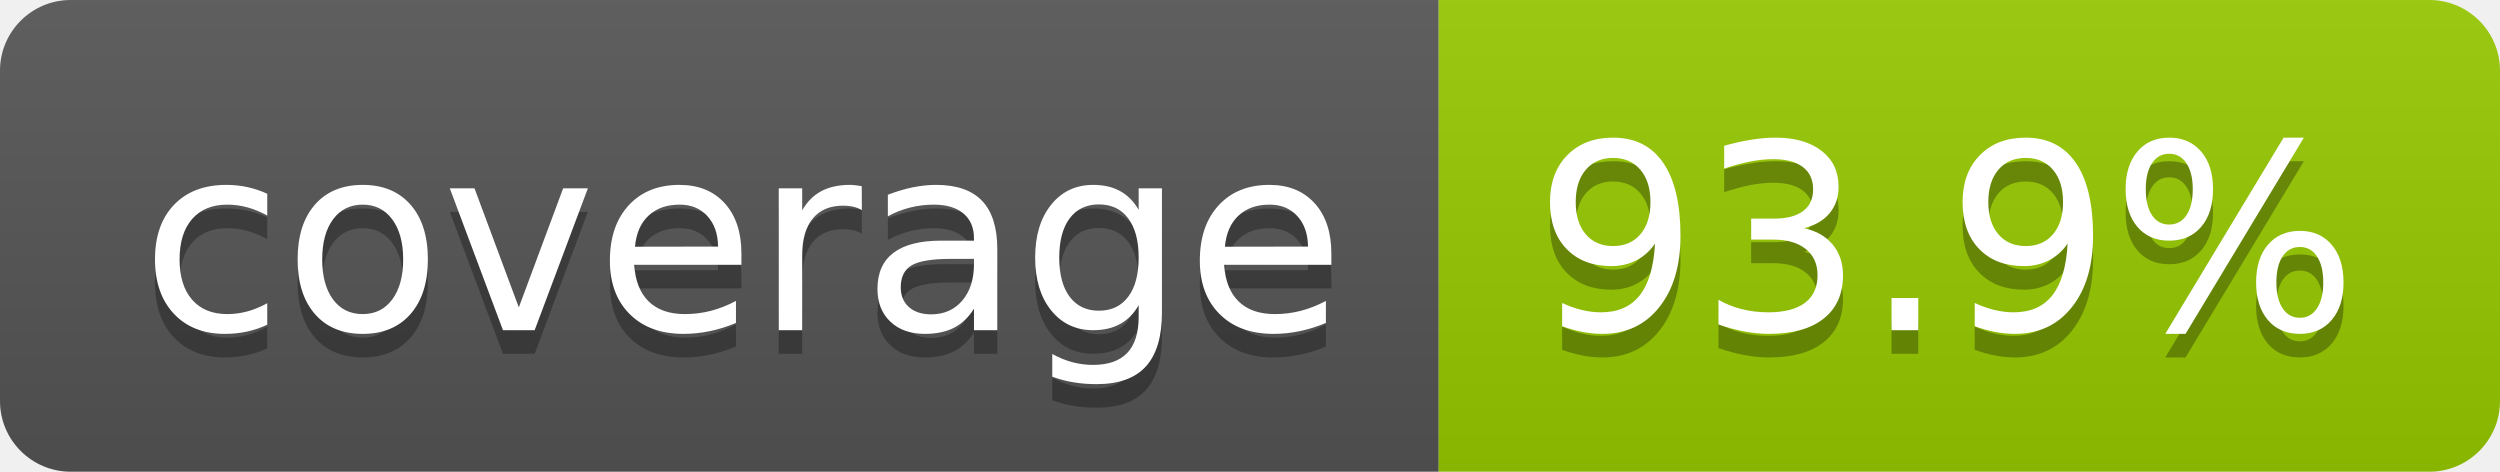
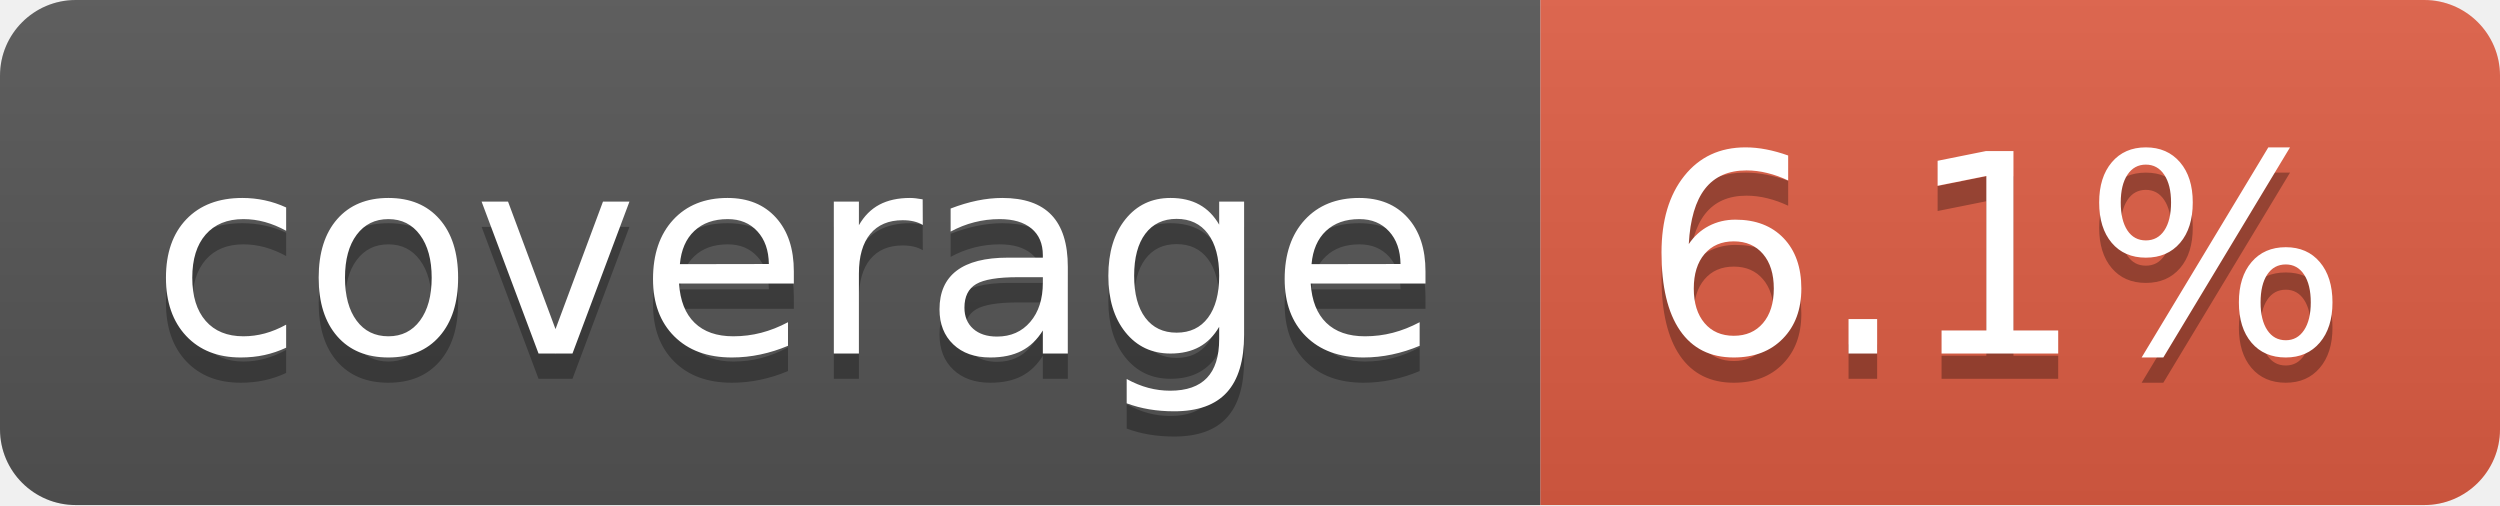
- <svg xmlns="http://www.w3.org/2000/svg" width="106" height="20" role="img" aria-label="coverage: 93.9%">
+ <svg xmlns="http://www.w3.org/2000/svg" width="99" height="20" role="img" aria-label="coverage: 6.1%">
  <linearGradient id="s" x2="0" y2="100%">
    <stop offset="0" stop-color="#bbb" stop-opacity=".1" />
    <stop offset="1" stop-opacity=".1" />
  </linearGradient>
  <clipPath id="r">
-     <rect width="106" height="20" rx="3" fill="#fff" />
+     <rect width="99" height="20" rx="3" fill="#fff" />
  </clipPath>
  <g clip-path="url(#r)">
    <rect width="61" height="20" fill="#555" />
-     <rect x="61" width="45" height="20" fill="#97ca00" />
-     <rect width="106" height="20" fill="url(#s)" />
+     <rect x="61" width="38" height="20" fill="#e05d44" />
+     <rect width="99" height="20" fill="url(#s)" />
  </g>
  <g fill="#fff" text-anchor="middle" font-family="Verdana,Geneva,DejaVu Sans,sans-serif" text-rendering="geometricPrecision" font-size="110">
    <text aria-hidden="true" x="315" y="150" fill="#010101" fill-opacity=".3" transform="scale(.1)" textLength="510">coverage</text>
    <text x="315" y="140" transform="scale(.1)" fill="#fff" textLength="510">coverage</text>
-     <text aria-hidden="true" x="825" y="150" fill="#010101" fill-opacity=".3" transform="scale(.1)" textLength="350">93.9%</text>
-     <text x="825" y="140" transform="scale(.1)" fill="#fff" textLength="350">93.9%</text>
+     <text aria-hidden="true" x="790" y="150" fill="#010101" fill-opacity=".3" transform="scale(.1)" textLength="280">6.1%</text>
+     <text x="790" y="140" transform="scale(.1)" fill="#fff" textLength="280">6.1%</text>
  </g>
</svg>
